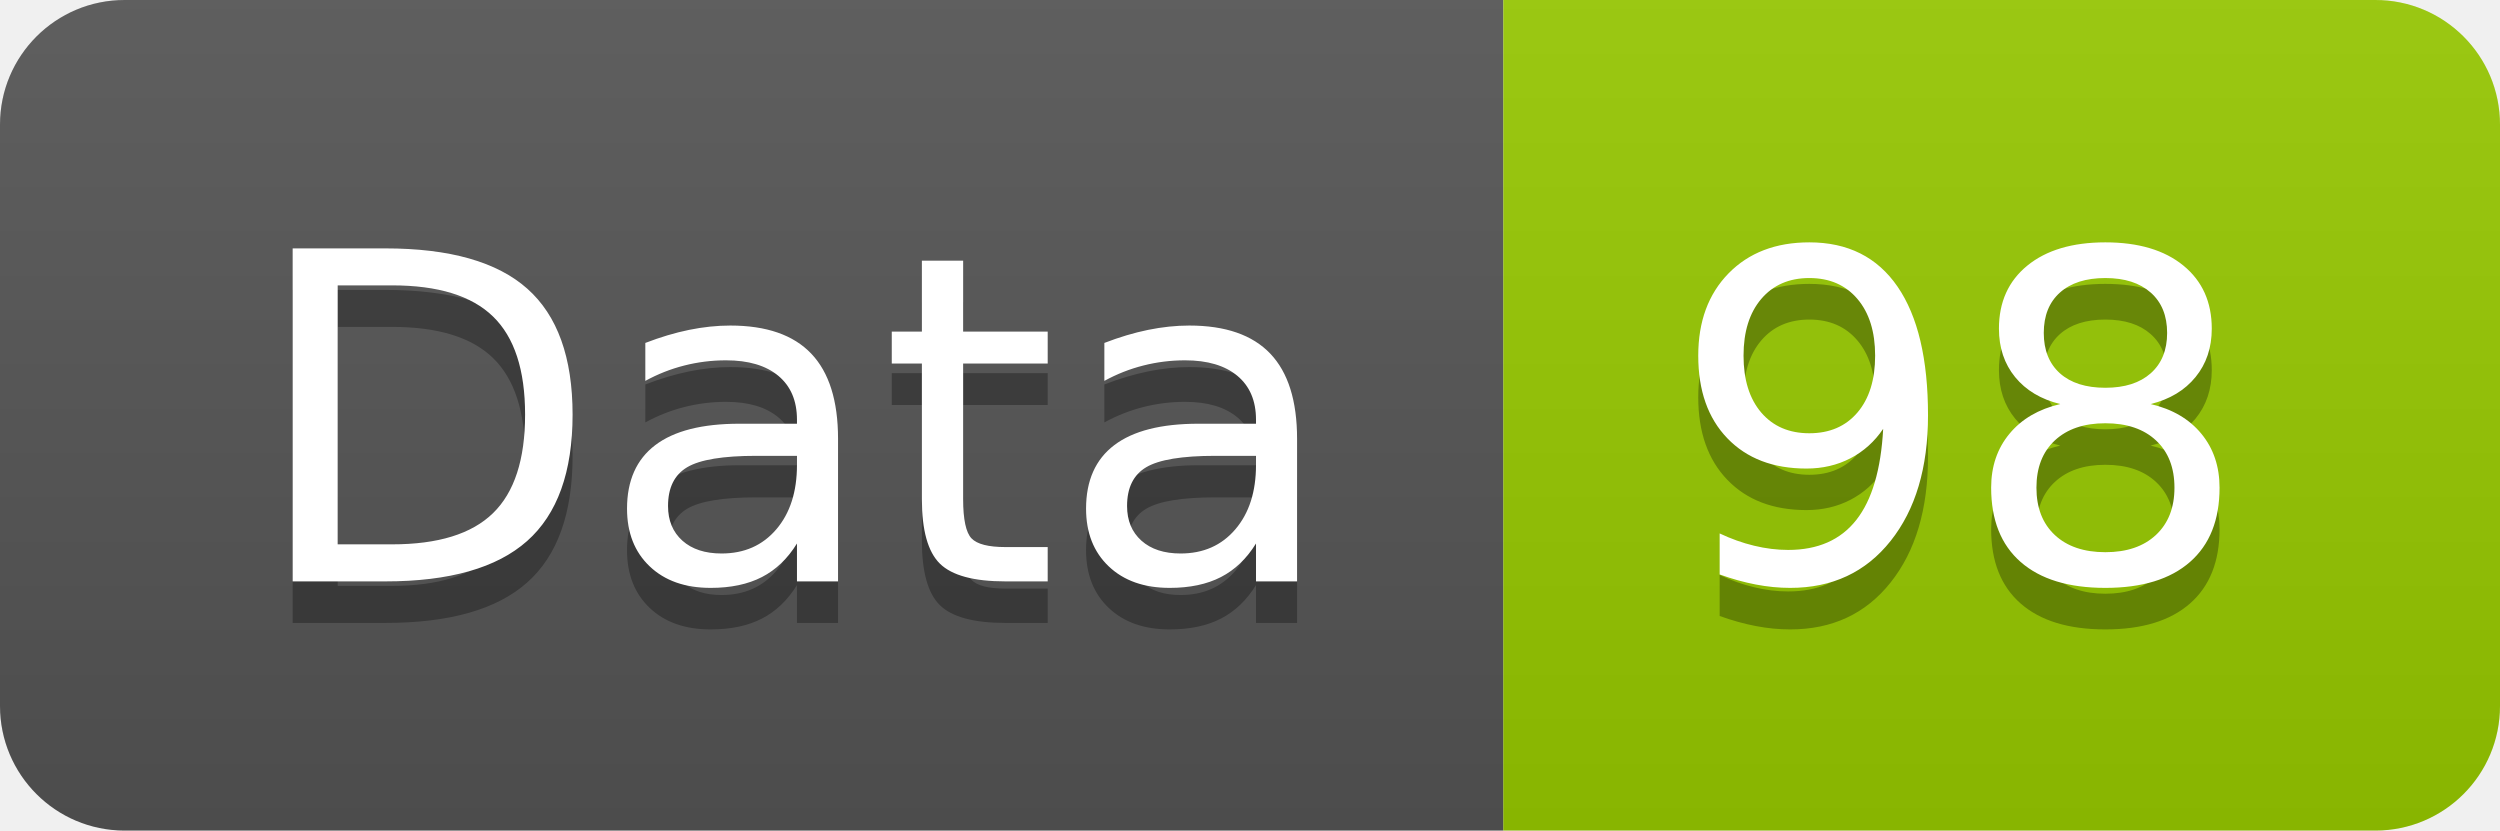
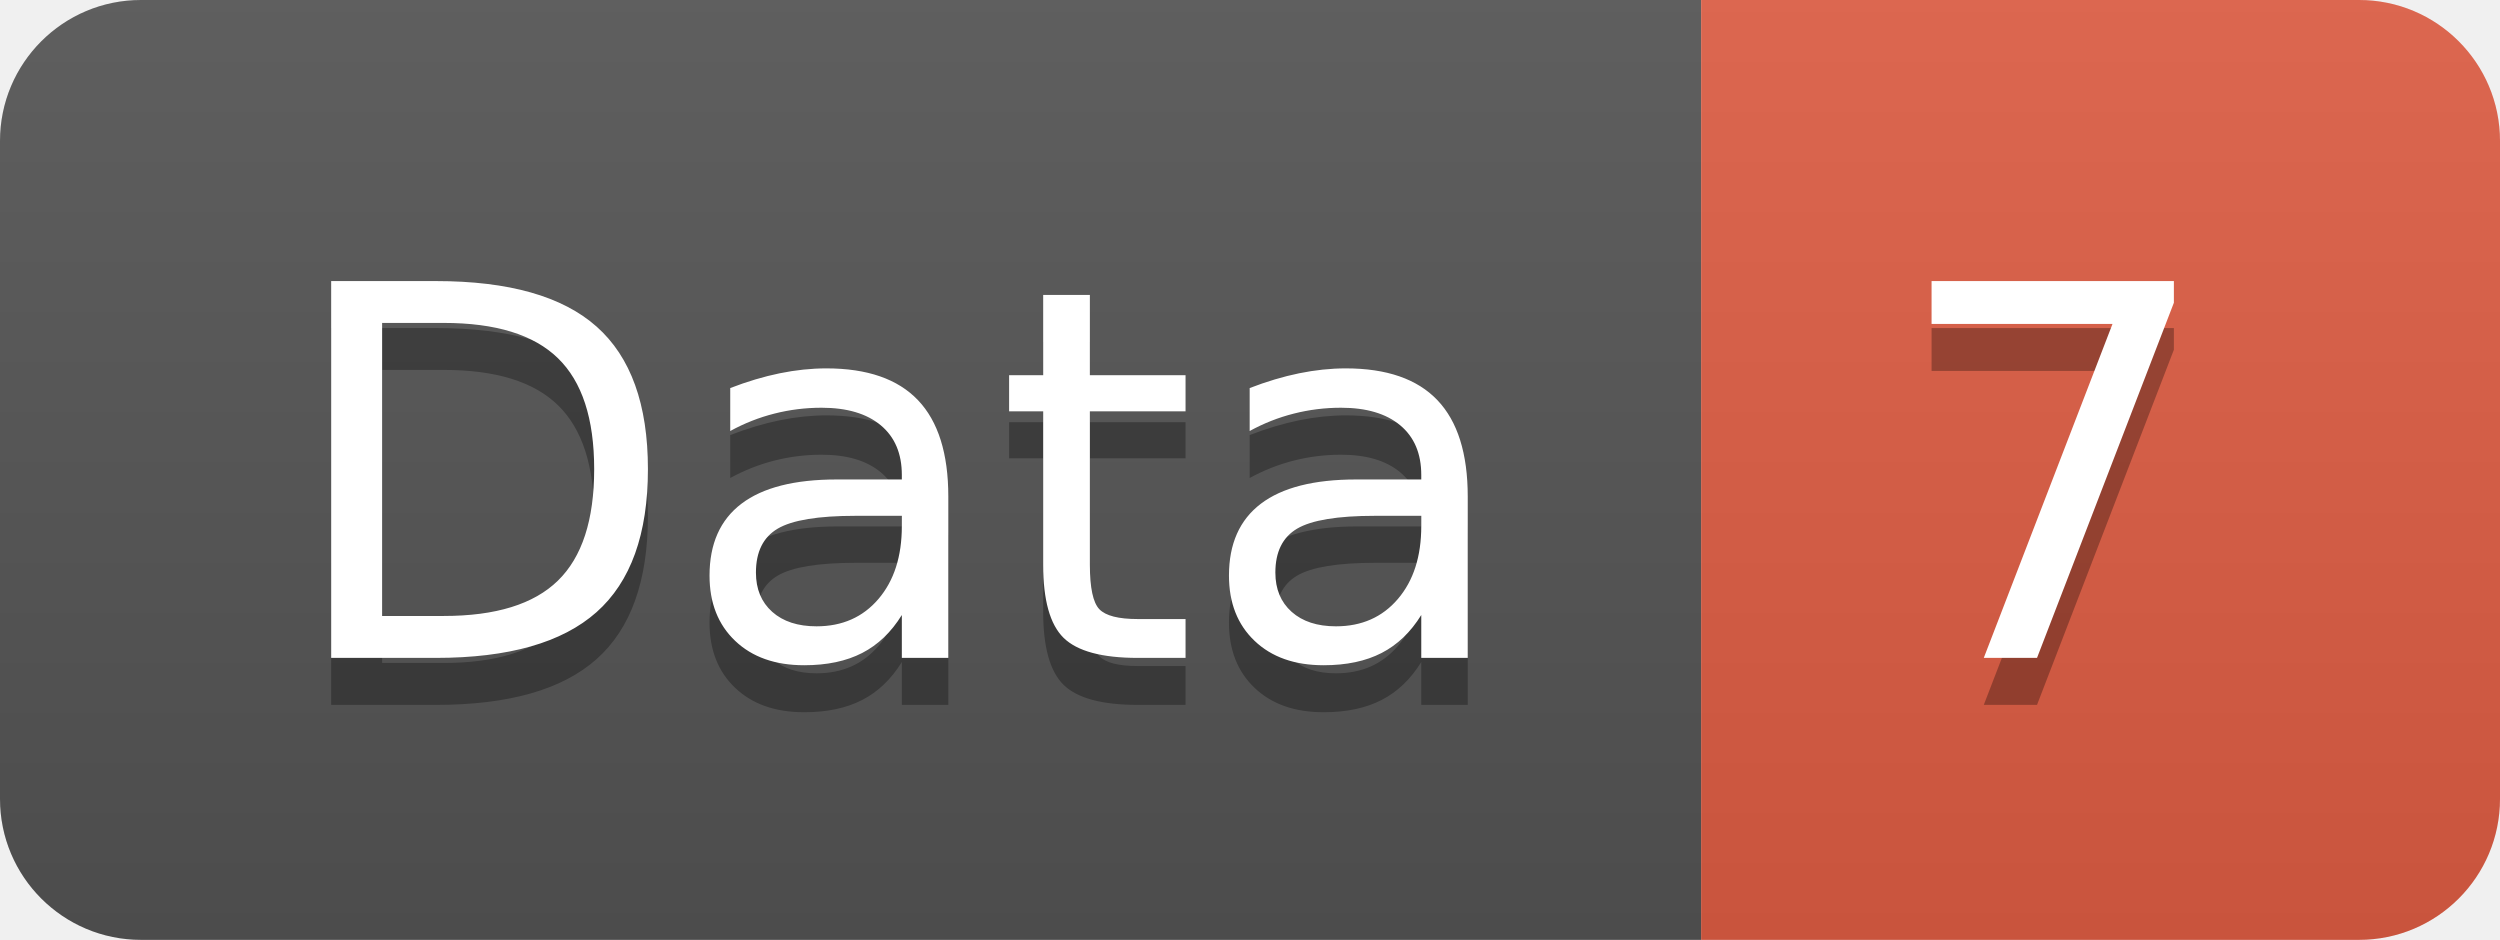
- <svg xmlns="http://www.w3.org/2000/svg" width="60.2" height="20">
+ <svg xmlns="http://www.w3.org/2000/svg" width="53.2" height="20">
  <linearGradient id="smooth" x2="0" y2="100%">
    <stop offset="0" stop-color="#bbb" stop-opacity=".1" />
    <stop offset="1" stop-opacity=".1" />
  </linearGradient>
  <clipPath id="round">
-     <rect width="60.2" height="20" rx="3" fill="#fff" />
+     <rect width="53.2" height="20" rx="3" fill="#fff" />
  </clipPath>
  <g clip-path="url(#round)">
    <rect width="36.2" height="20" fill="#555" />
-     <rect x="36.2" width="24.0" height="20" fill="#97CA00" />
-     <rect width="60.2" height="20" fill="url(#smooth)" />
+     <rect x="36.2" width="17.0" height="20" fill="#e05d44" />
+     <rect width="53.2" height="20" fill="url(#smooth)" />
  </g>
  <g fill="#fff" text-anchor="middle" font-family="DejaVu Sans,Verdana,Geneva,sans-serif" font-size="110">
    <text x="191.0" y="150" fill="#010101" fill-opacity=".3" transform="scale(0.1)" textLength="262.0" lengthAdjust="spacing">Data</text>
    <text x="191.0" y="140" transform="scale(0.1)" textLength="262.0" lengthAdjust="spacing">Data</text>
-     <text x="472.0" y="150" fill="#010101" fill-opacity=".3" transform="scale(0.1)" textLength="140.0" lengthAdjust="spacing">98</text>
-     <text x="472.0" y="140" transform="scale(0.1)" textLength="140.0" lengthAdjust="spacing">98</text>
+     <text x="437.0" y="150" fill="#010101" fill-opacity=".3" transform="scale(0.1)" textLength="70.0" lengthAdjust="spacing">7</text>
+     <text x="437.0" y="140" transform="scale(0.1)" textLength="70.0" lengthAdjust="spacing">7</text>
  </g>
</svg>
